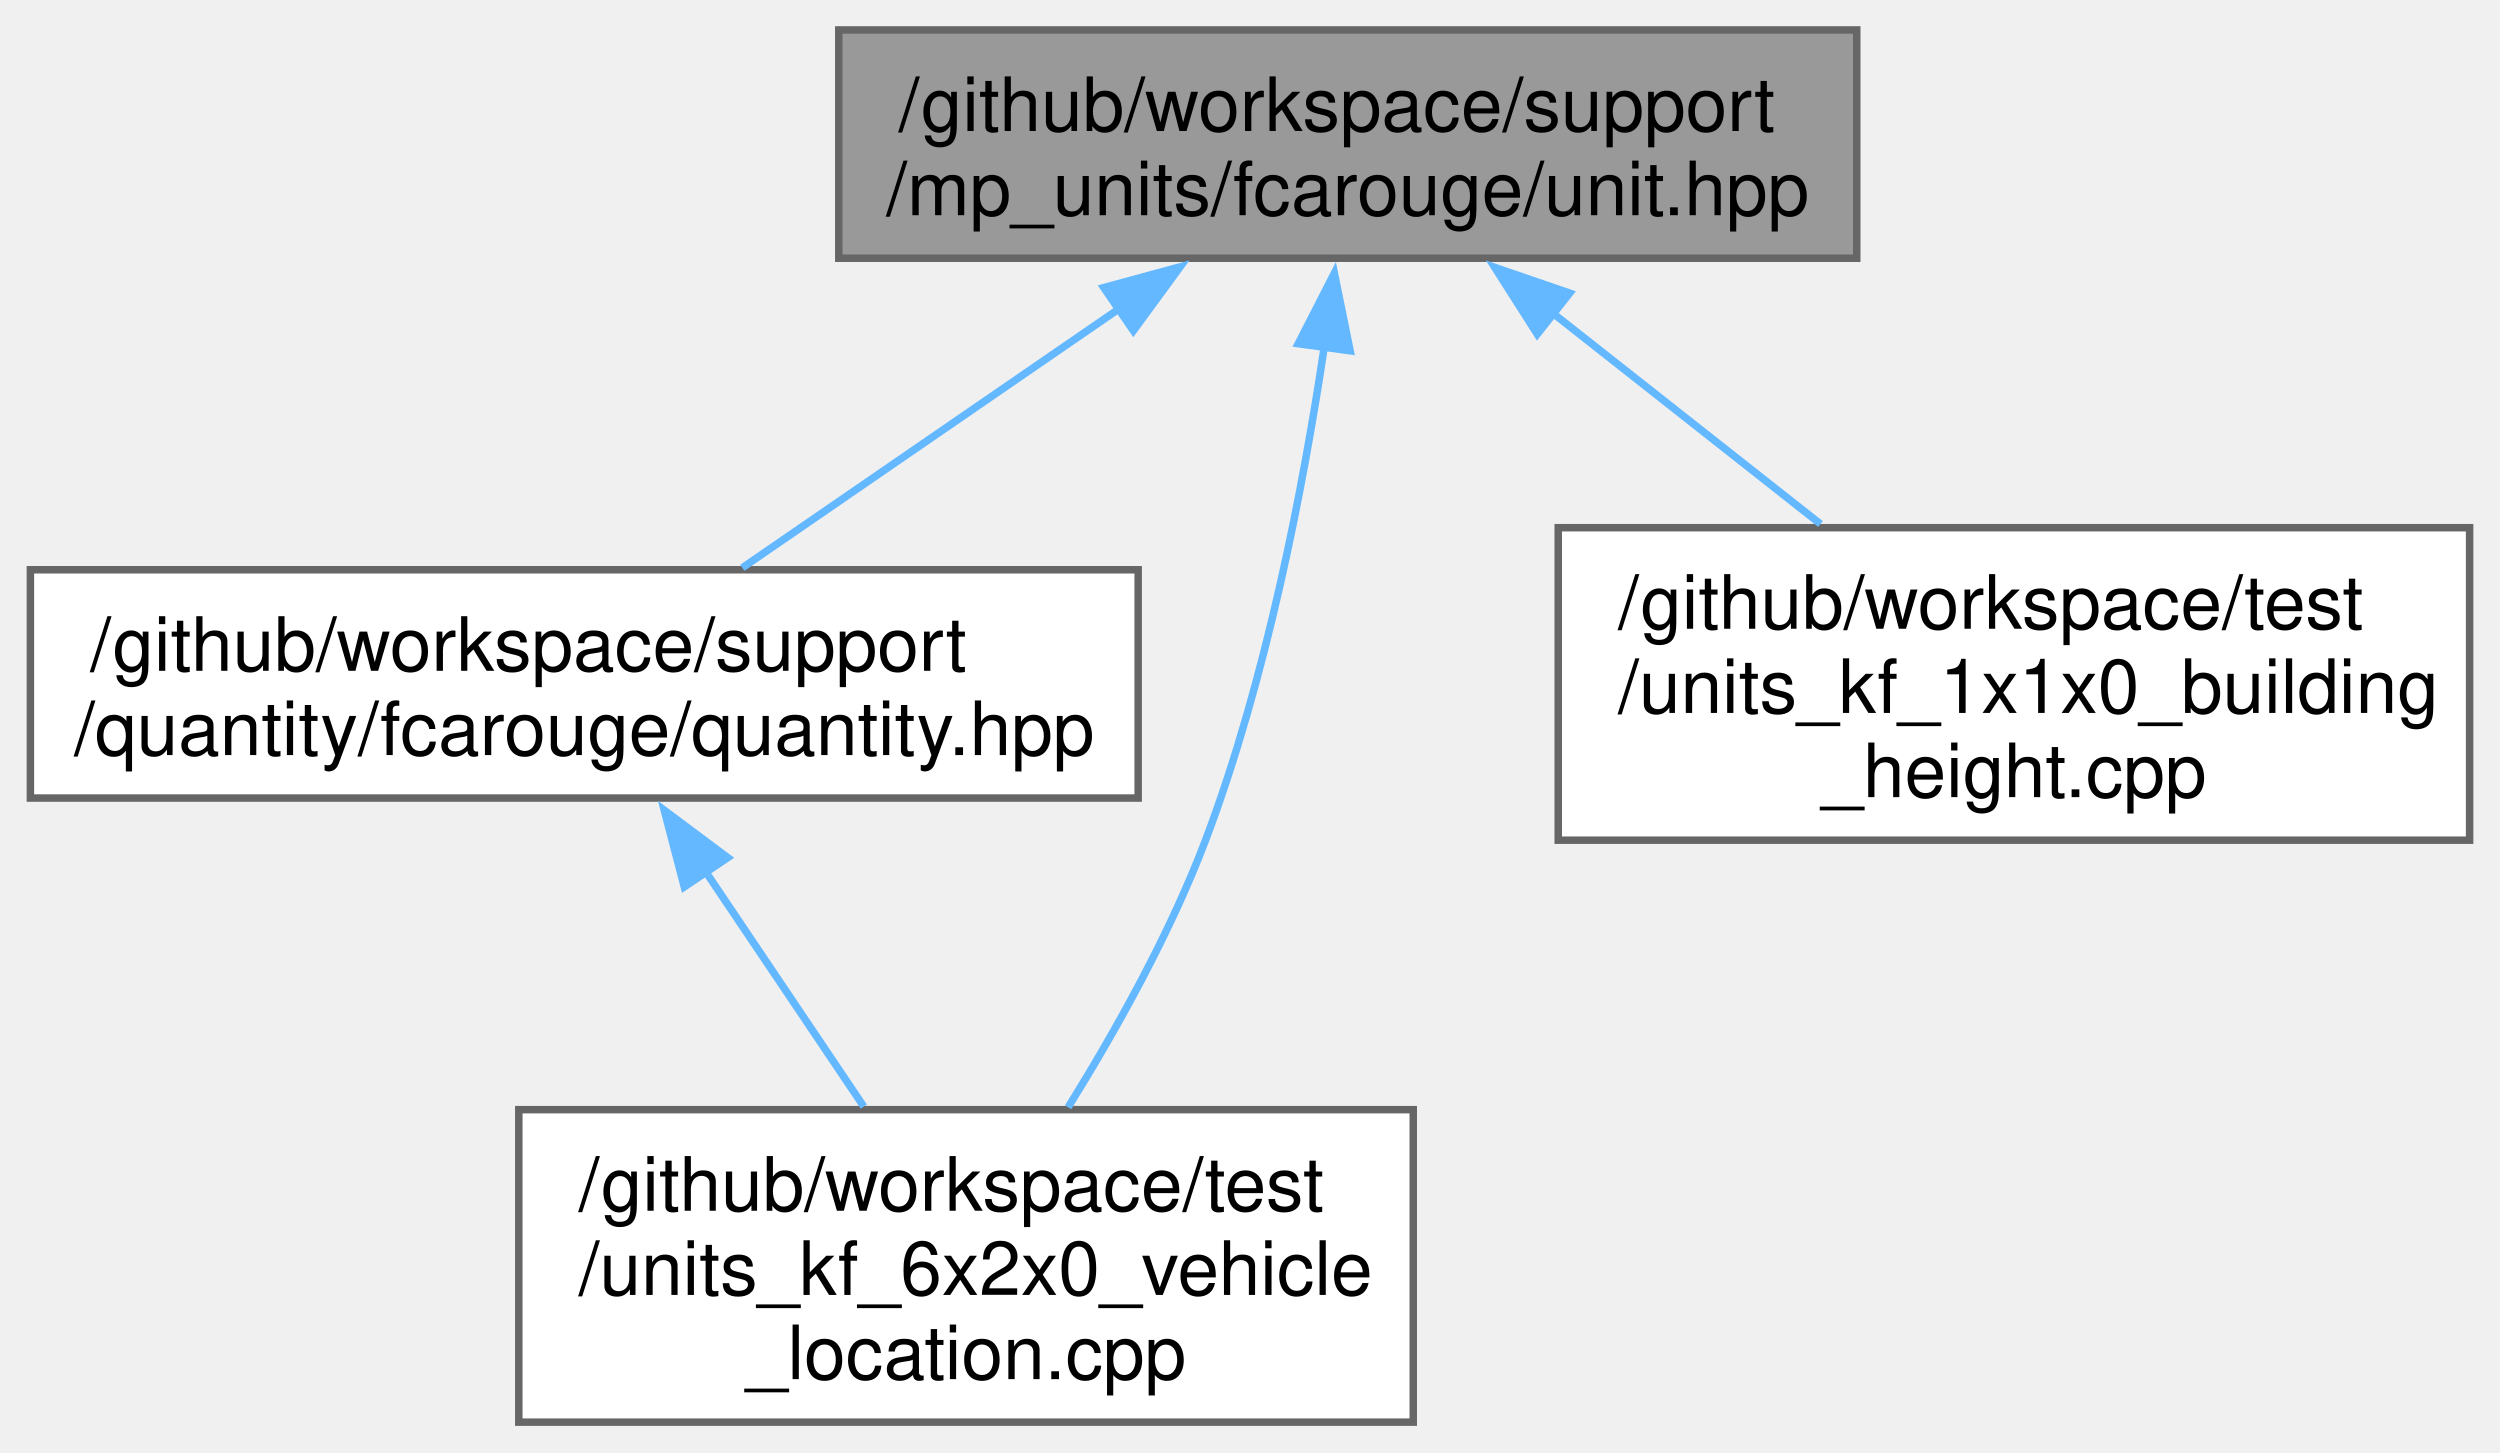
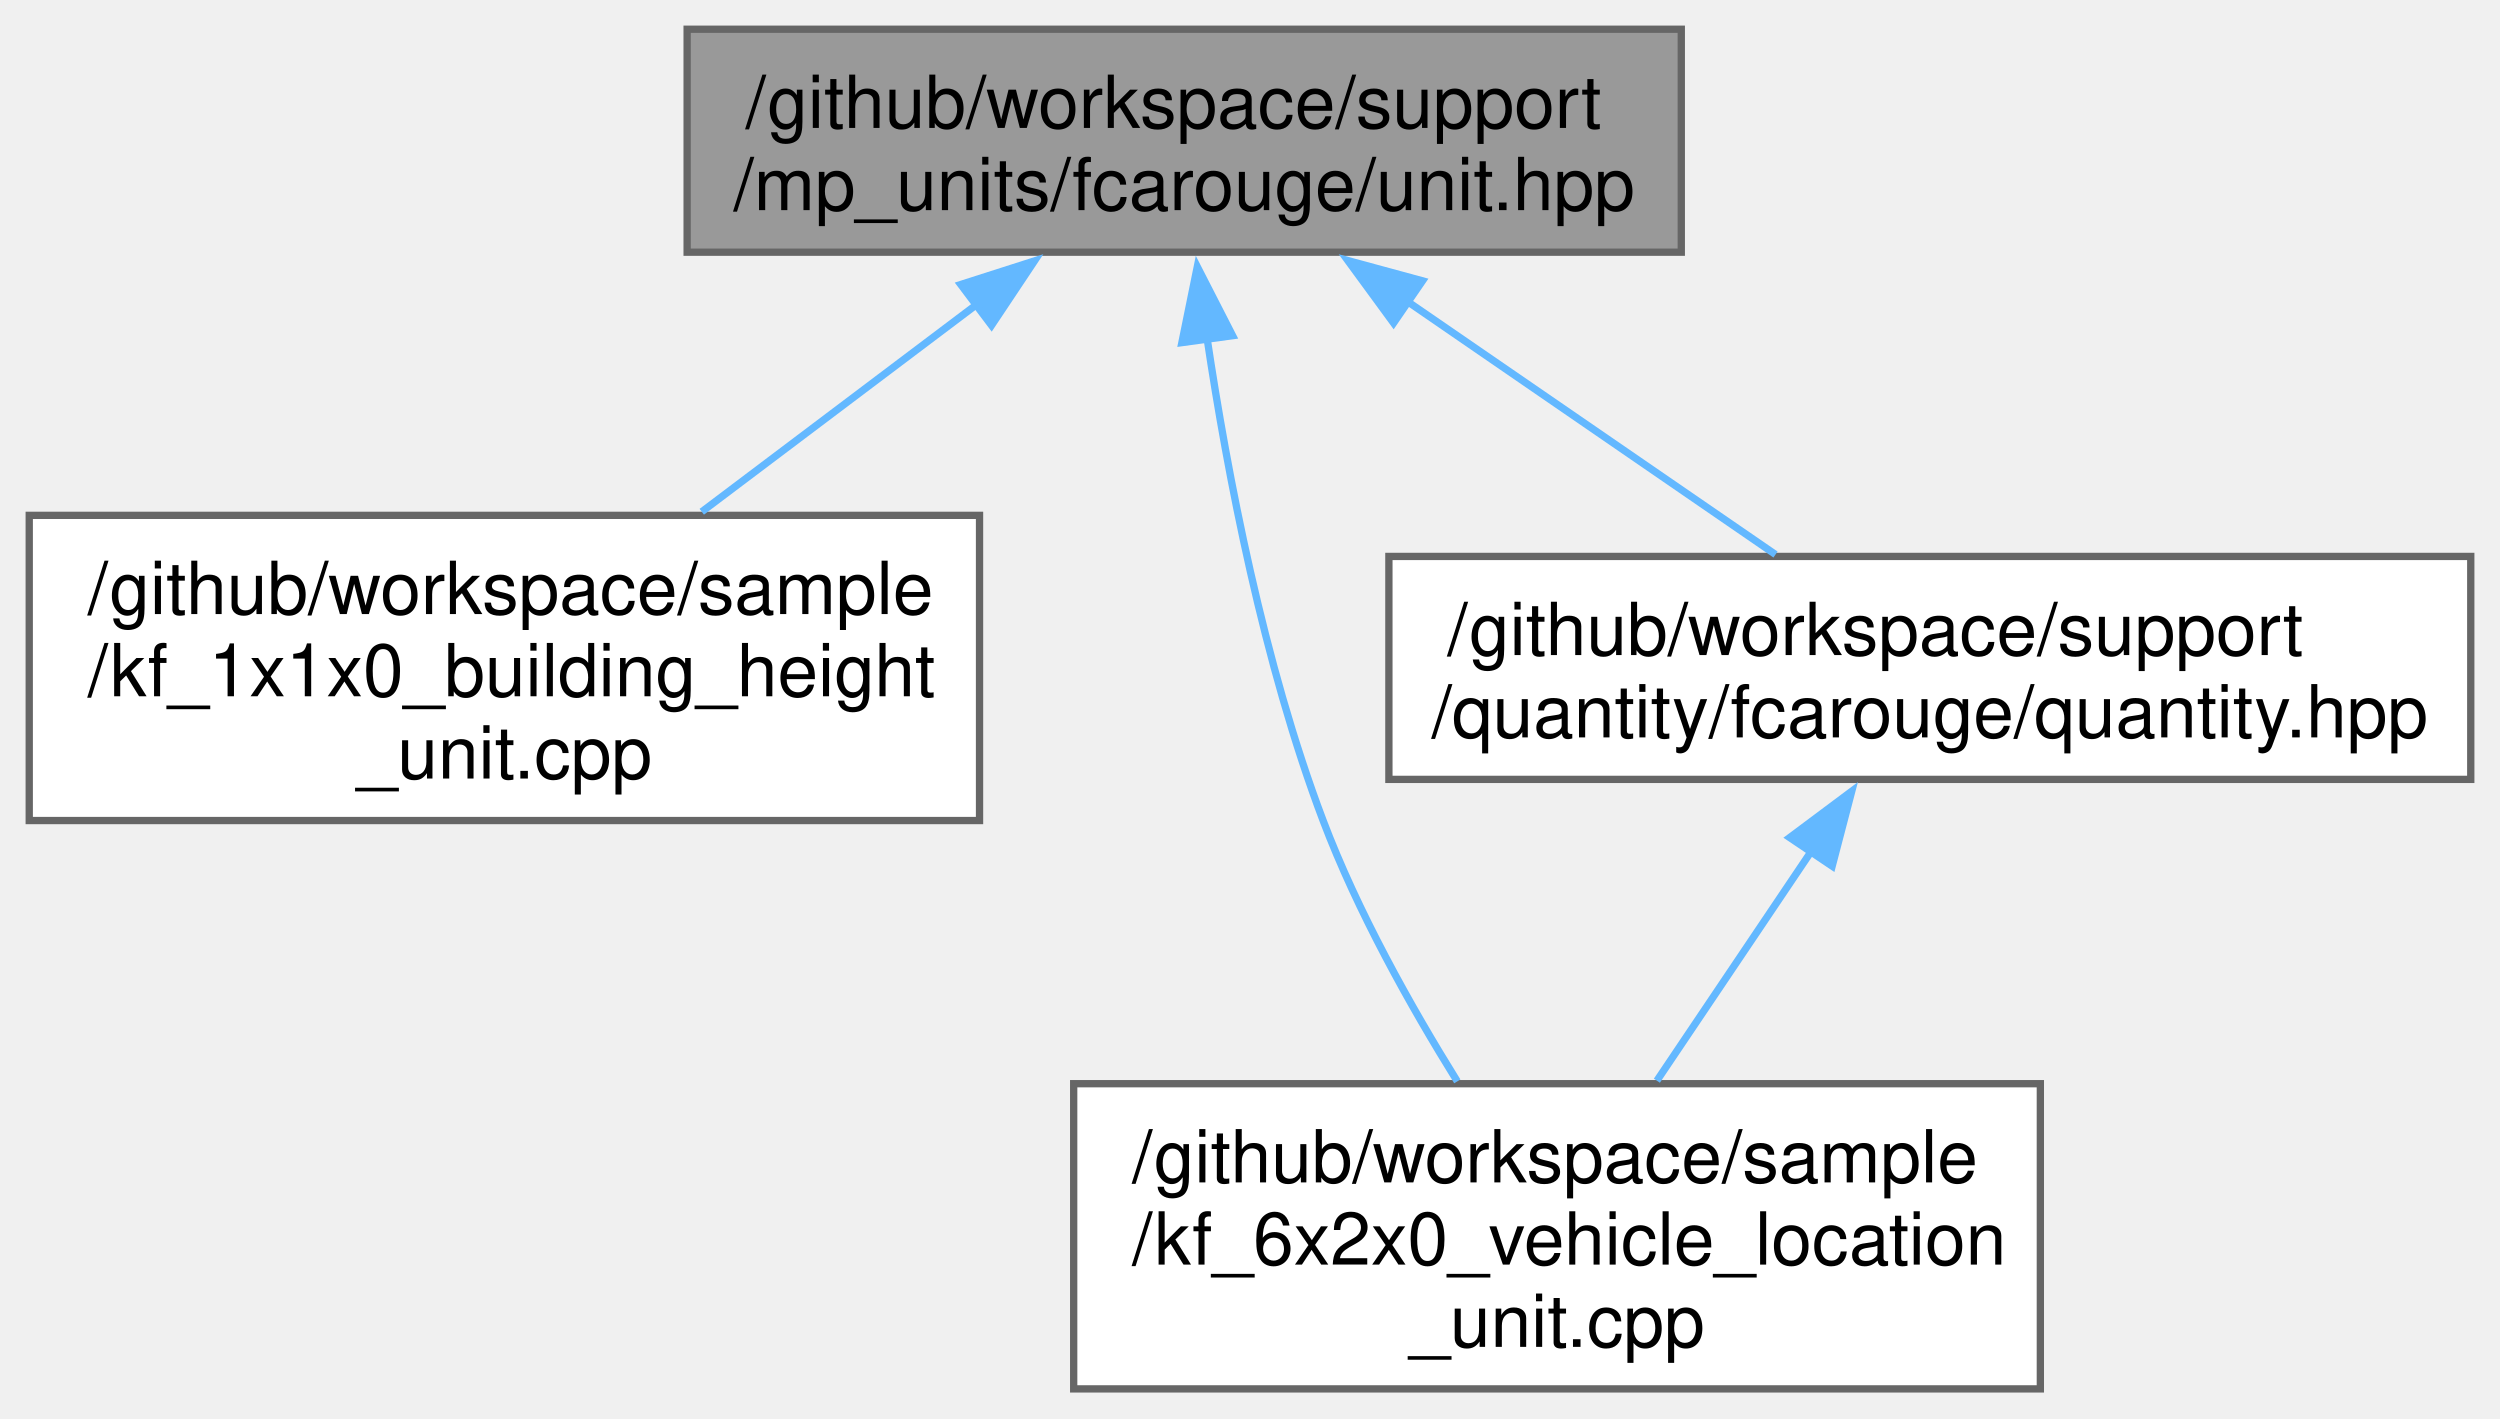
- <svg xmlns="http://www.w3.org/2000/svg" xmlns:xlink="http://www.w3.org/1999/xlink" width="334pt" height="194pt" viewBox="0.00 0.00 333.88 194.00">
+ <svg xmlns="http://www.w3.org/2000/svg" xmlns:xlink="http://www.w3.org/1999/xlink" width="342pt" height="194pt" viewBox="0.00 0.00 342.00 194.00">
  <g id="graph0" class="graph" transform="scale(1 1) rotate(0) translate(4 190)">
    <g id="Node000001" class="node">
      <g id="a_Node000001">
        <a xlink:title="Quantities and units facade for mp-units third party implementation.">
-           <polygon fill="#999999" stroke="#666666" points="244,-186 108,-186 108,-155.5 244,-155.5 244,-186" />
-           <text text-anchor="start" x="116" y="-172.5" font-family="Helvetica,sans-Serif" font-size="10.00">/github/workspace/support</text>
-           <text text-anchor="middle" x="176" y="-161.25" font-family="Helvetica,sans-Serif" font-size="10.00">/mp_units/fcarouge/unit.hpp</text>
+           <polygon fill="#999999" stroke="#666666" points="226,-186 90,-186 90,-155.5 226,-155.5 226,-186" />
+           <text text-anchor="start" x="98" y="-172.5" font-family="Helvetica,sans-Serif" font-size="10.00">/github/workspace/support</text>
+           <text text-anchor="middle" x="158" y="-161.25" font-family="Helvetica,sans-Serif" font-size="10.00">/mp_units/fcarouge/unit.hpp</text>
        </a>
      </g>
    </g>
    <g id="Node000002" class="node">
      <g id="a_Node000002">
-         <a xlink:href="quantity_8hpp.xhtml" target="_top" xlink:title="Indexed-based linear algebra with mp-units with Eigen implementations.">
-           <polygon fill="white" stroke="#666666" points="148,-113.88 0,-113.88 0,-83.38 148,-83.38 148,-113.88" />
-           <text text-anchor="start" x="8" y="-100.38" font-family="Helvetica,sans-Serif" font-size="10.00">/github/workspace/support</text>
-           <text text-anchor="middle" x="74" y="-89.12" font-family="Helvetica,sans-Serif" font-size="10.00">/quantity/fcarouge/quantity.hpp</text>
+         <a xlink:href="kf__1x1x0__building__height__unit_8cpp.xhtml" target="_top" xlink:title=" ">
+           <polygon fill="white" stroke="#666666" points="130,-119.5 0,-119.5 0,-77.75 130,-77.75 130,-119.5" />
+           <text text-anchor="start" x="8" y="-106" font-family="Helvetica,sans-Serif" font-size="10.00">/github/workspace/sample</text>
+           <text text-anchor="start" x="8" y="-94.75" font-family="Helvetica,sans-Serif" font-size="10.00">/kf_1x1x0_building_height</text>
+           <text text-anchor="middle" x="65" y="-83.5" font-family="Helvetica,sans-Serif" font-size="10.00">_unit.cpp</text>
        </a>
      </g>
    </g>
    <g id="edge1_Node000001_Node000002" class="edge">
      <g id="a_edge1_Node000001_Node000002">
        <a xlink:title=" ">
-           <path fill="none" stroke="#63b8ff" d="M145.73,-148.94C129.43,-137.73 109.73,-124.19 95.11,-114.14" />
-           <polygon fill="#63b8ff" stroke="#63b8ff" points="143.4,-151.58 153.62,-154.36 147.36,-145.81 143.4,-151.58" />
+           <path fill="none" stroke="#63b8ff" d="M129.62,-148.35C117.66,-139.33 103.81,-128.89 92,-119.99" />
+           <polygon fill="#63b8ff" stroke="#63b8ff" points="127.43,-151.08 137.52,-154.31 131.64,-145.49 127.43,-151.08" />
        </a>
      </g>
    </g>
    <g id="Node000003" class="node">
      <g id="a_Node000003">
-         <a xlink:href="units__kf__6x2x0__vehicle__location_8cpp.xhtml" target="_top" xlink:title=" ">
-           <polygon fill="white" stroke="#666666" points="184.75,-41.75 65.25,-41.75 65.25,0 184.75,0 184.75,-41.75" />
-           <text text-anchor="start" x="73.25" y="-28.25" font-family="Helvetica,sans-Serif" font-size="10.00">/github/workspace/test</text>
-           <text text-anchor="start" x="73.25" y="-17" font-family="Helvetica,sans-Serif" font-size="10.00">/units_kf_6x2x0_vehicle</text>
-           <text text-anchor="middle" x="125" y="-5.75" font-family="Helvetica,sans-Serif" font-size="10.00">_location.cpp</text>
+         <a xlink:href="kf__6x2x0__vehicle__location__unit_8cpp.xhtml" target="_top" xlink:title=" ">
+           <polygon fill="white" stroke="#666666" points="275.12,-41.75 142.88,-41.75 142.88,0 275.12,0 275.12,-41.75" />
+           <text text-anchor="start" x="150.88" y="-28.25" font-family="Helvetica,sans-Serif" font-size="10.00">/github/workspace/sample</text>
+           <text text-anchor="start" x="150.88" y="-17" font-family="Helvetica,sans-Serif" font-size="10.00">/kf_6x2x0_vehicle_location</text>
+           <text text-anchor="middle" x="209" y="-5.75" font-family="Helvetica,sans-Serif" font-size="10.00">_unit.cpp</text>
        </a>
      </g>
    </g>
-     <g id="edge4_Node000001_Node000003" class="edge">
-       <g id="a_edge4_Node000001_Node000003">
+     <g id="edge2_Node000001_Node000003" class="edge">
+       <g id="a_edge2_Node000001_Node000003">
        <a xlink:title=" ">
-           <path fill="none" stroke="#63b8ff" d="M172.88,-143.79C170.08,-125.02 165.15,-99.27 157,-77.75 152.29,-65.31 145.04,-52.36 138.64,-42.07" />
-           <polygon fill="#63b8ff" stroke="#63b8ff" points="169.38,-144.08 174.21,-153.51 176.32,-143.13 169.38,-144.08" />
+           <path fill="none" stroke="#63b8ff" d="M161.12,-143.79C163.92,-125.02 168.85,-99.27 177,-77.75 181.71,-65.31 188.96,-52.36 195.36,-42.07" />
+           <polygon fill="#63b8ff" stroke="#63b8ff" points="157.68,-143.13 159.79,-153.51 164.62,-144.08 157.68,-143.13" />
        </a>
      </g>
    </g>
    <g id="Node000004" class="node">
      <g id="a_Node000004">
-         <a xlink:href="units__kf__1x1x0__building__height_8cpp.xhtml" target="_top" xlink:title=" ">
-           <polygon fill="white" stroke="#666666" points="325.88,-119.5 204.12,-119.5 204.12,-77.75 325.88,-77.75 325.88,-119.5" />
-           <text text-anchor="start" x="212.12" y="-106" font-family="Helvetica,sans-Serif" font-size="10.00">/github/workspace/test</text>
-           <text text-anchor="start" x="212.12" y="-94.75" font-family="Helvetica,sans-Serif" font-size="10.00">/units_kf_1x1x0_building</text>
-           <text text-anchor="middle" x="265" y="-83.5" font-family="Helvetica,sans-Serif" font-size="10.00">_height.cpp</text>
+         <a xlink:href="quantity_8hpp.xhtml" target="_top" xlink:title="Indexed-based linear algebra with mp-units with Eigen implementations.">
+           <polygon fill="white" stroke="#666666" points="334,-113.88 186,-113.88 186,-83.38 334,-83.38 334,-113.88" />
+           <text text-anchor="start" x="194" y="-100.38" font-family="Helvetica,sans-Serif" font-size="10.00">/github/workspace/support</text>
+           <text text-anchor="middle" x="260" y="-89.12" font-family="Helvetica,sans-Serif" font-size="10.00">/quantity/fcarouge/quantity.hpp</text>
        </a>
      </g>
    </g>
    <g id="edge3_Node000001_Node000004" class="edge">
      <g id="a_edge3_Node000001_Node000004">
        <a xlink:title=" ">
-           <path fill="none" stroke="#63b8ff" d="M203.16,-148.35C214.6,-139.33 227.86,-128.89 239.16,-119.99" />
-           <polygon fill="#63b8ff" stroke="#63b8ff" points="201.32,-145.35 195.63,-154.28 205.65,-150.84 201.32,-145.35" />
+           <path fill="none" stroke="#63b8ff" d="M188.27,-148.94C204.57,-137.73 224.27,-124.19 238.89,-114.14" />
+           <polygon fill="#63b8ff" stroke="#63b8ff" points="186.64,-145.81 180.38,-154.36 190.6,-151.58 186.64,-145.81" />
        </a>
      </g>
    </g>
-     <g id="edge2_Node000002_Node000003" class="edge">
-       <g id="a_edge2_Node000002_Node000003">
+     <g id="edge4_Node000004_Node000003" class="edge">
+       <g id="a_edge4_Node000004_Node000003">
        <a xlink:title=" ">
-           <path fill="none" stroke="#63b8ff" d="M90.21,-73.55C97.01,-63.45 104.84,-51.82 111.34,-42.16" />
-           <polygon fill="#63b8ff" stroke="#63b8ff" points="87.36,-71.51 84.68,-81.76 93.17,-75.42 87.36,-71.51" />
+           <path fill="none" stroke="#63b8ff" d="M243.79,-73.55C236.99,-63.45 229.16,-51.82 222.66,-42.16" />
+           <polygon fill="#63b8ff" stroke="#63b8ff" points="240.83,-75.42 249.32,-81.76 246.64,-71.51 240.83,-75.42" />
        </a>
      </g>
    </g>
  </g>
</svg>
